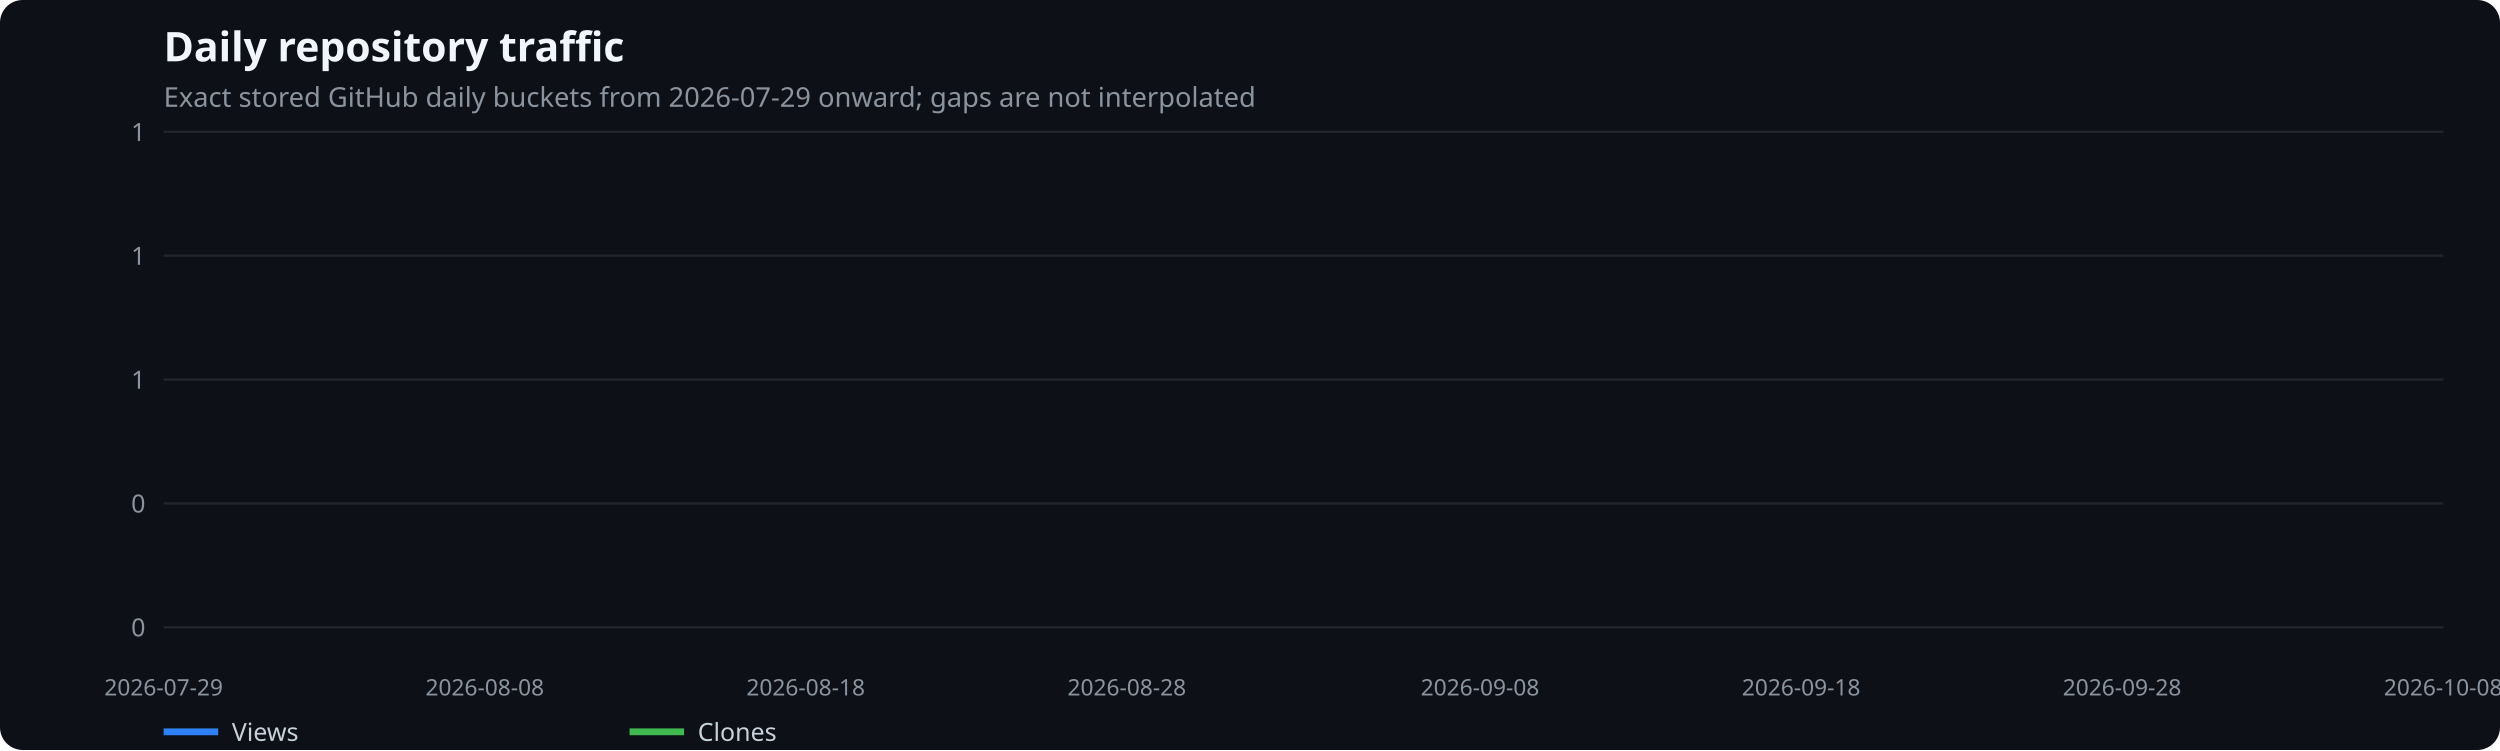
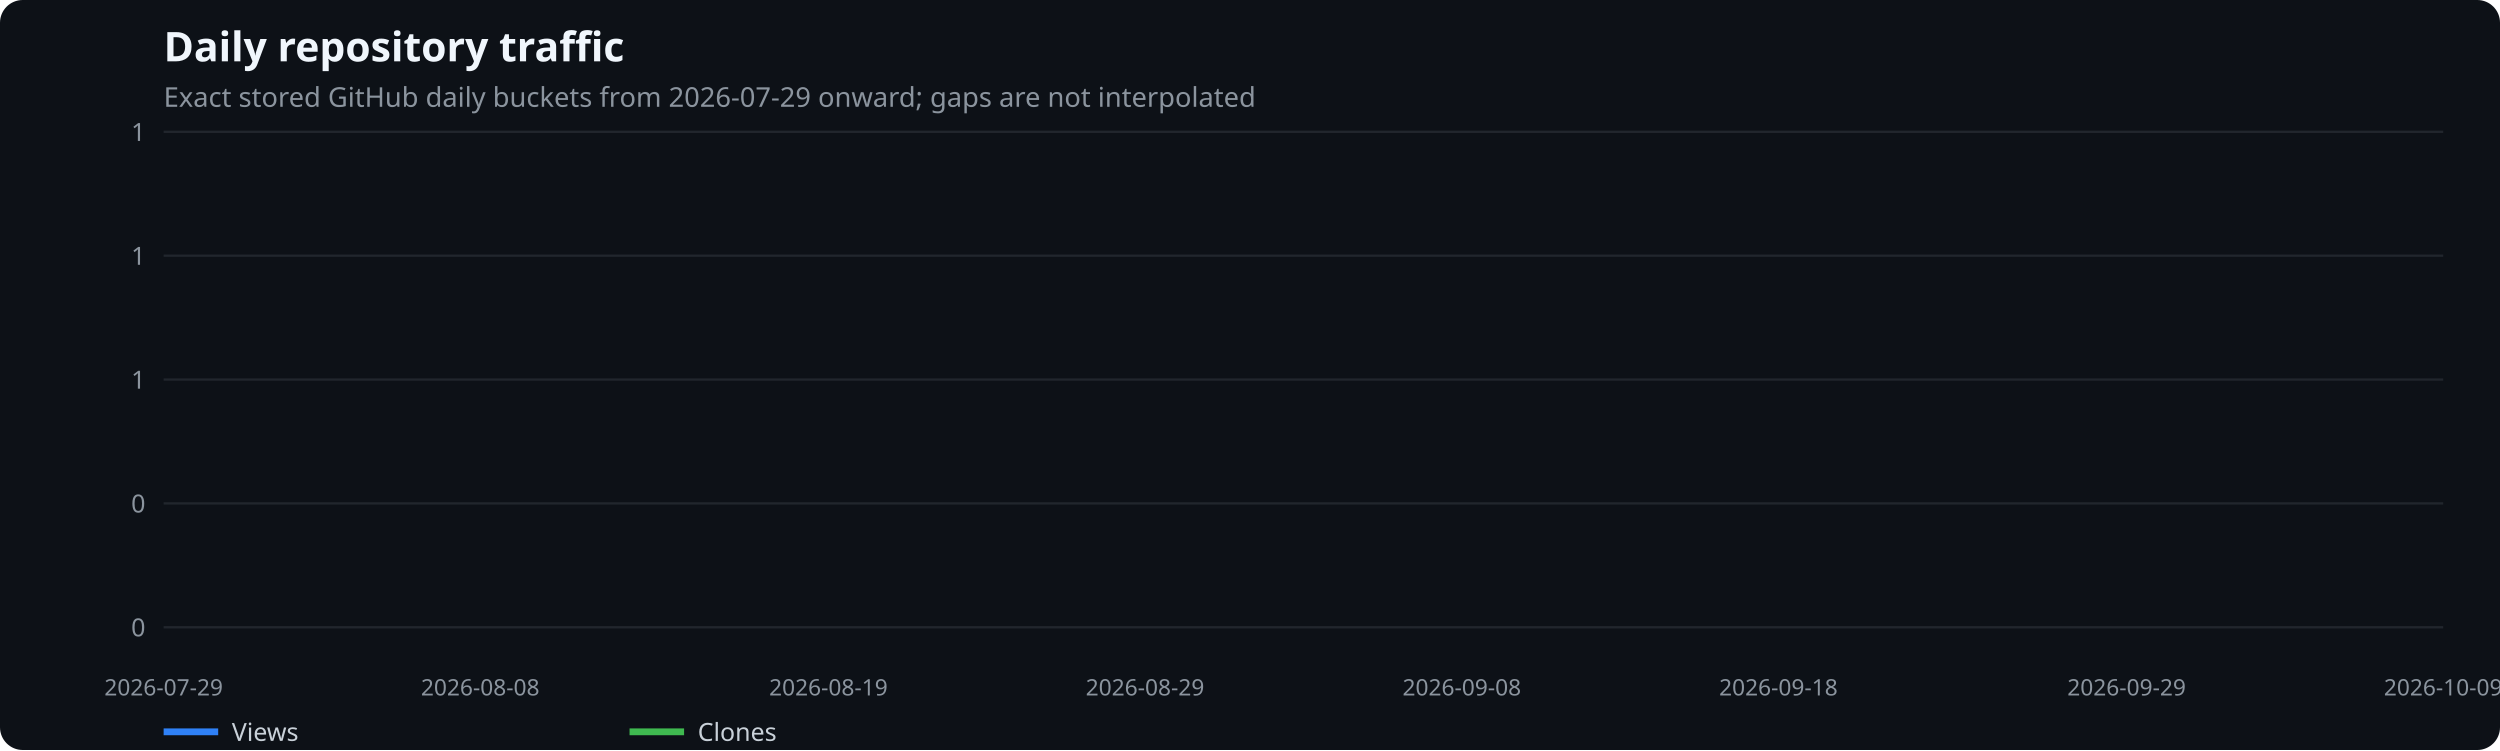
<svg xmlns="http://www.w3.org/2000/svg" width="1100" height="330" viewBox="0 0 1100 330" role="img" aria-label="Daily repository traffic">
  <rect width="100%" height="100%" fill="#0d1117" rx="10" />
  <text x="72" y="27" fill="#f0f6fc" font-family="system-ui,sans-serif" font-size="18" font-weight="600">Daily repository traffic</text>
  <text x="72" y="47" fill="#8b949e" font-family="system-ui,sans-serif" font-size="12">Exact stored GitHub daily buckets from 2026-07-29 onward; gaps are not interpolated</text>
  <line x1="72" x2="1075" y1="276.0" y2="276.0" stroke="#21262d" />
  <text x="64" y="280.0" text-anchor="end" fill="#8b949e" font-family="system-ui,sans-serif" font-size="11">0</text>
  <line x1="72" x2="1075" y1="221.5" y2="221.5" stroke="#21262d" />
  <text x="64" y="225.5" text-anchor="end" fill="#8b949e" font-family="system-ui,sans-serif" font-size="11">0</text>
  <line x1="72" x2="1075" y1="167.0" y2="167.0" stroke="#21262d" />
  <text x="64" y="171.0" text-anchor="end" fill="#8b949e" font-family="system-ui,sans-serif" font-size="11">1</text>
  <line x1="72" x2="1075" y1="112.5" y2="112.5" stroke="#21262d" />
  <text x="64" y="116.5" text-anchor="end" fill="#8b949e" font-family="system-ui,sans-serif" font-size="11">1</text>
  <line x1="72" x2="1075" y1="58.0" y2="58.0" stroke="#21262d" />
  <text x="64" y="62.0" text-anchor="end" fill="#8b949e" font-family="system-ui,sans-serif" font-size="11">1</text>
  <text x="72.0" y="306" text-anchor="middle" fill="#8b949e" font-family="system-ui,sans-serif" font-size="10">2026-07-29</text>
-   <text x="213.3" y="306" text-anchor="middle" fill="#8b949e" font-family="system-ui,sans-serif" font-size="10">2026-08-08</text>
-   <text x="354.5" y="306" text-anchor="middle" fill="#8b949e" font-family="system-ui,sans-serif" font-size="10">2026-08-18</text>
-   <text x="495.8" y="306" text-anchor="middle" fill="#8b949e" font-family="system-ui,sans-serif" font-size="10">2026-08-28</text>
-   <text x="651.2" y="306" text-anchor="middle" fill="#8b949e" font-family="system-ui,sans-serif" font-size="10">2026-09-08</text>
-   <text x="792.5" y="306" text-anchor="middle" fill="#8b949e" font-family="system-ui,sans-serif" font-size="10">2026-09-18</text>
-   <text x="933.7" y="306" text-anchor="middle" fill="#8b949e" font-family="system-ui,sans-serif" font-size="10">2026-09-28</text>
-   <text x="1075.0" y="306" text-anchor="middle" fill="#8b949e" font-family="system-ui,sans-serif" font-size="10">2026-10-08</text>
+   <text x="211.3" y="306" text-anchor="middle" fill="#8b949e" font-family="system-ui,sans-serif" font-size="10">2026-08-08</text>
+   <text x="364.5" y="306" text-anchor="middle" fill="#8b949e" font-family="system-ui,sans-serif" font-size="10">2026-08-19</text>
+   <text x="503.8" y="306" text-anchor="middle" fill="#8b949e" font-family="system-ui,sans-serif" font-size="10">2026-08-29</text>
+   <text x="643.2" y="306" text-anchor="middle" fill="#8b949e" font-family="system-ui,sans-serif" font-size="10">2026-09-08</text>
+   <text x="782.5" y="306" text-anchor="middle" fill="#8b949e" font-family="system-ui,sans-serif" font-size="10">2026-09-18</text>
+   <text x="935.7" y="306" text-anchor="middle" fill="#8b949e" font-family="system-ui,sans-serif" font-size="10">2026-09-29</text>
+   <text x="1075.0" y="306" text-anchor="middle" fill="#8b949e" font-family="system-ui,sans-serif" font-size="10">2026-10-09</text>
  <line x1="72" x2="96" y1="322" y2="322" stroke="#2f81f7" stroke-width="3" />
  <text x="102" y="326" fill="#c9d1d9" font-family="system-ui,sans-serif" font-size="11">Views</text>
  <line x1="277" x2="301" y1="322" y2="322" stroke="#3fb950" stroke-width="3" />
  <text x="307" y="326" fill="#c9d1d9" font-family="system-ui,sans-serif" font-size="11">Clones</text>
</svg>
